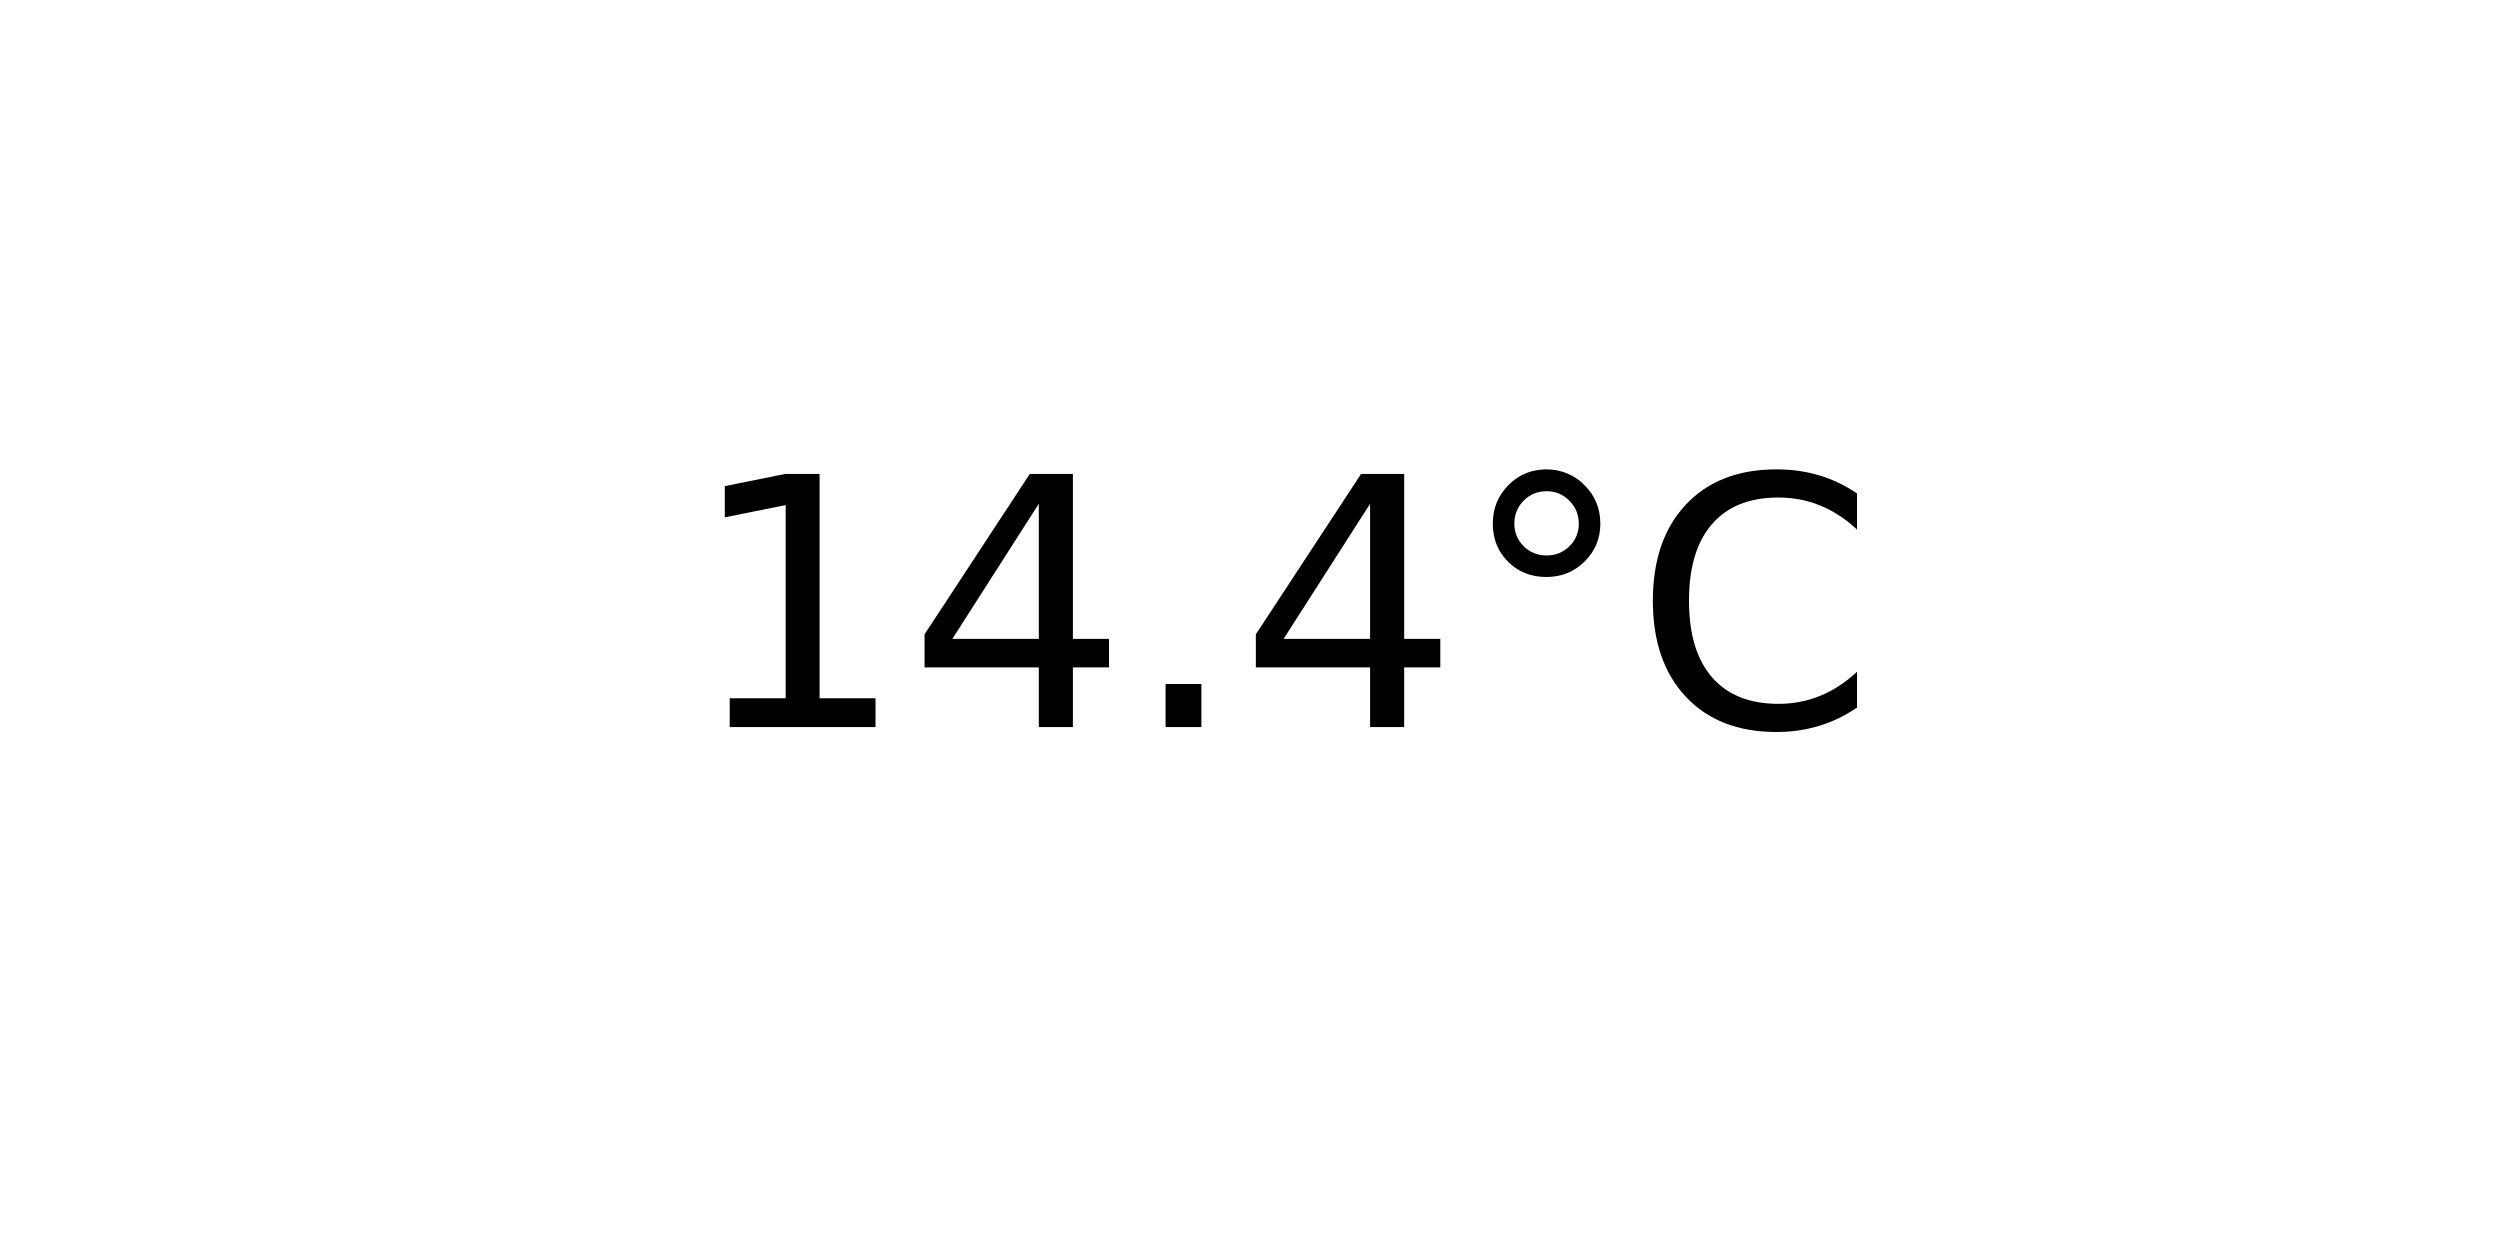
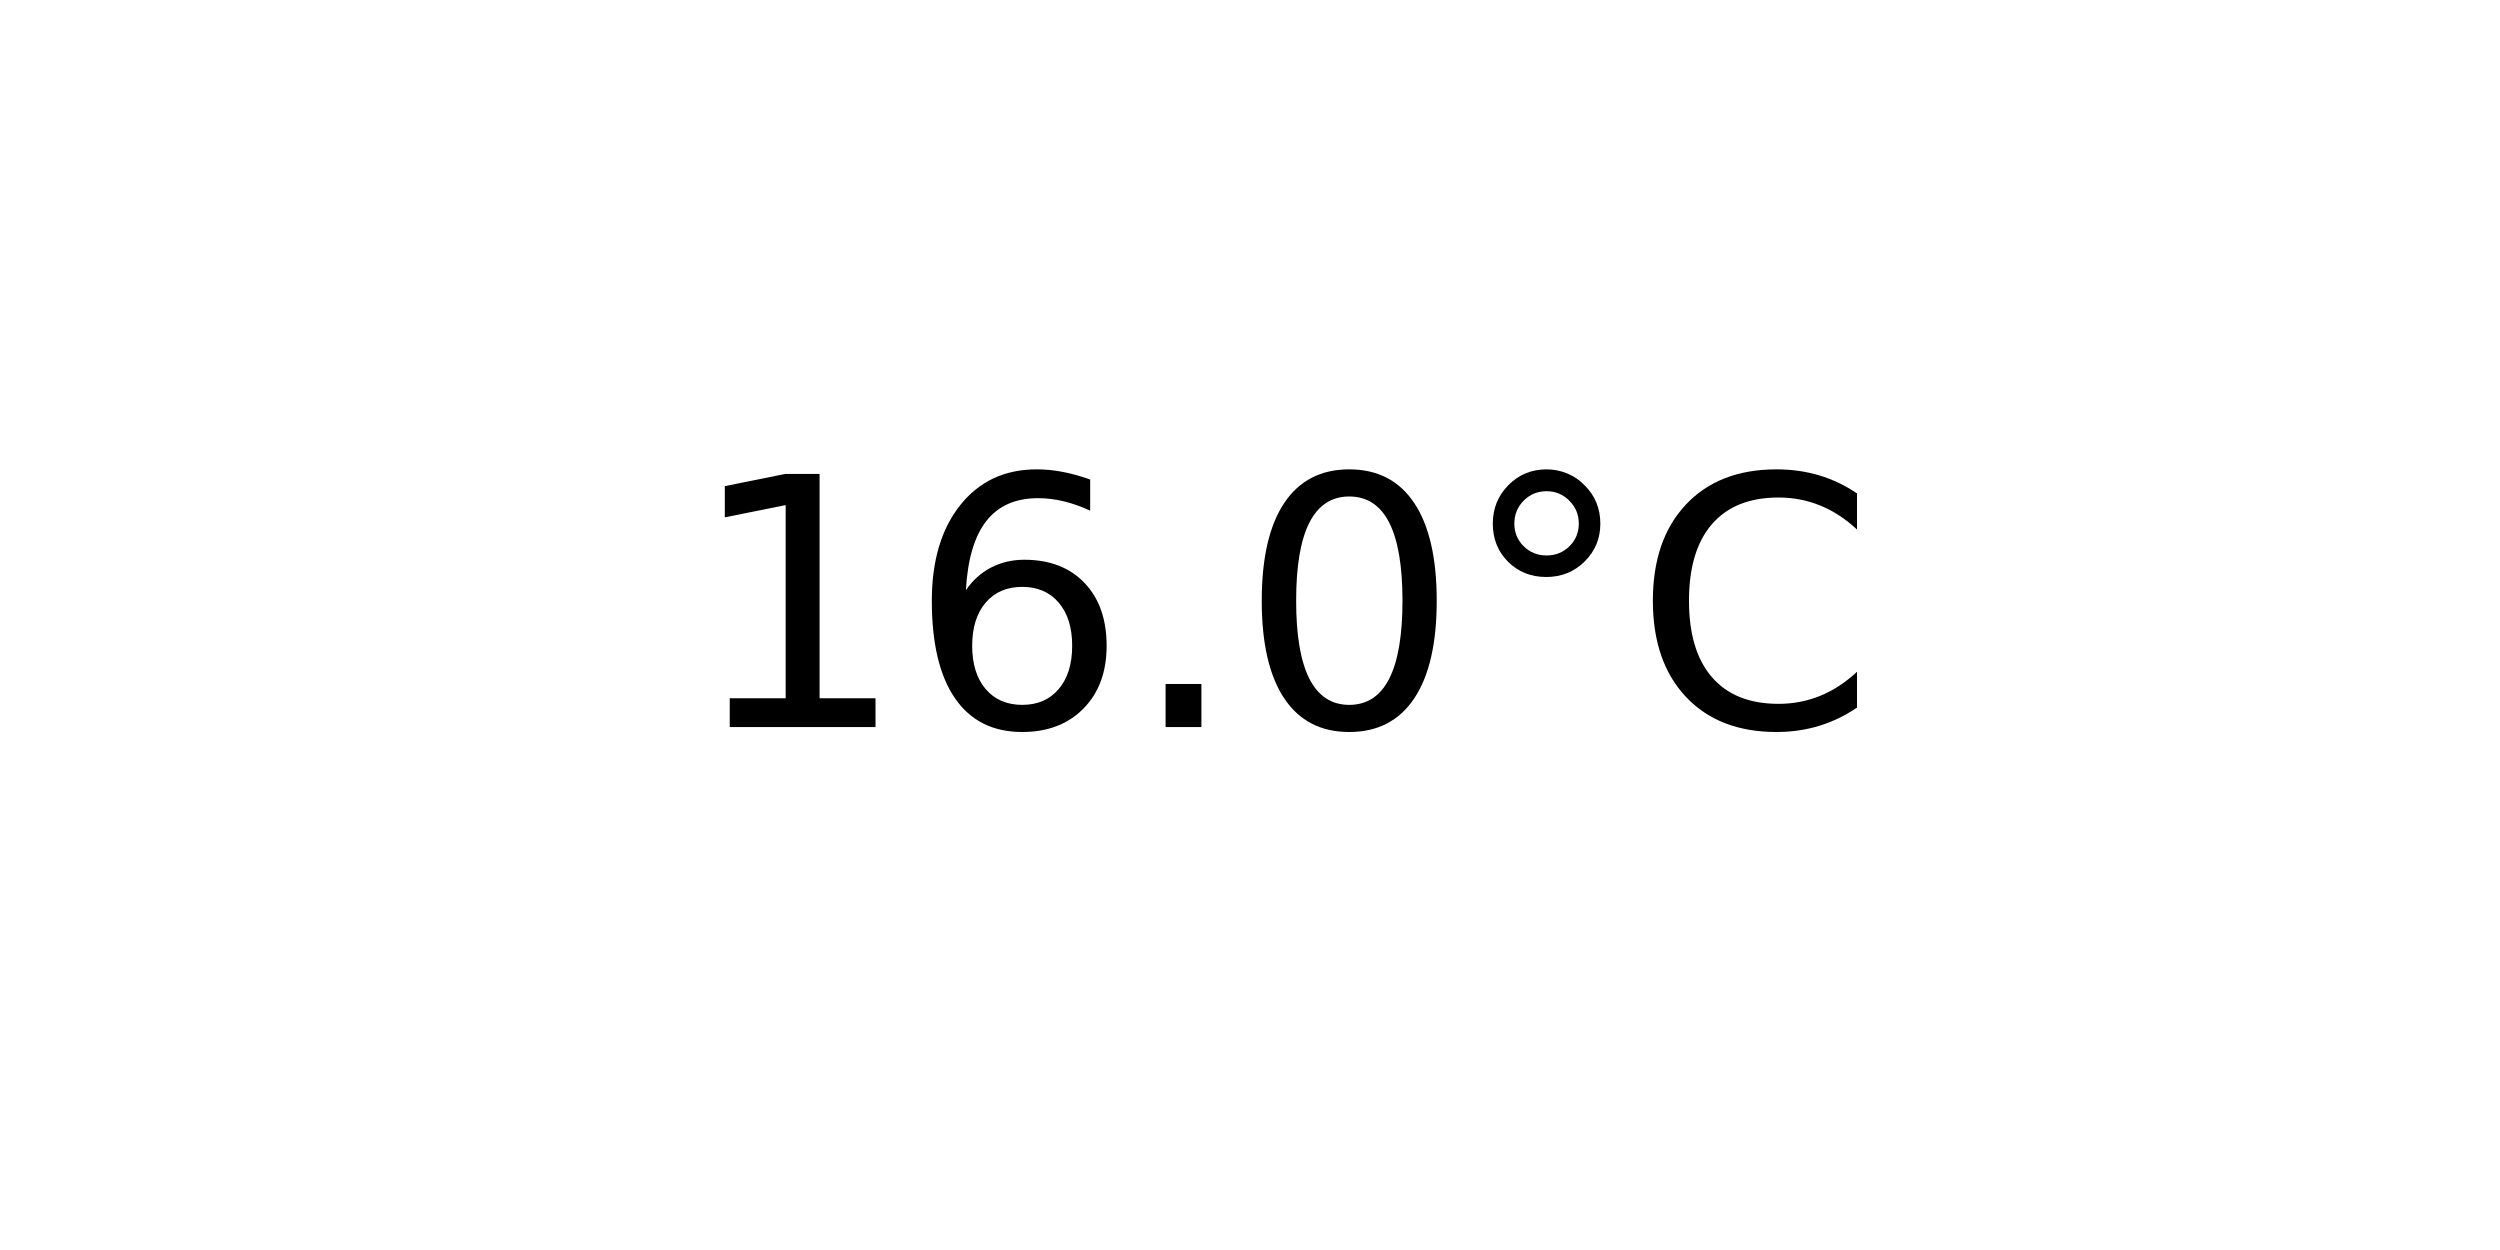
<svg xmlns="http://www.w3.org/2000/svg" xmlns:xlink="http://www.w3.org/1999/xlink" width="72pt" height="36pt" viewBox="0 0 72 36" version="1.1">
  <defs>
    <style type="text/css">*{stroke-linejoin: round; stroke-linecap: butt}</style>
  </defs>
  <g id="figure_1">
    <g id="axes_1">
      <g id="text_1">
        <g transform="translate(19.77578 20.93937) scale(0.1 -0.1)">
          <defs>
            <path id="DejaVuSans-31" d="M 794 531  L 1825 531  L 1825 4091  L 703 3866  L 703 4441  L 1819 4666  L 2450 4666  L 2450 531  L 3481 531  L 3481 0  L 794 0  L 794 531  z " transform="scale(0.015625)" />
-             <path id="DejaVuSans-34" d="M 2419 4116  L 825 1625  L 2419 1625  L 2419 4116  z M 2253 4666  L 3047 4666  L 3047 1625  L 3713 1625  L 3713 1100  L 3047 1100  L 3047 0  L 2419 0  L 2419 1100  L 313 1100  L 313 1709  L 2253 4666  z " transform="scale(0.015625)" />
+             <path id="DejaVuSans-36" d="M 2113 2584  Q 1688 2584 1439 2293  Q 1191 2003 1191 1497  Q 1191 994 1439 701  Q 1688 409 2113 409  Q 2538 409 2786 701  Q 3034 994 3034 1497  Q 3034 2003 2786 2293  Q 2538 2584 2113 2584  z M 3366 4563  L 3366 3988  Q 3128 4100 2886 4159  Q 2644 4219 2406 4219  Q 1781 4219 1451 3797  Q 1122 3375 1075 2522  Q 1259 2794 1537 2939  Q 1816 3084 2150 3084  Q 2853 3084 3261 2657  Q 3669 2231 3669 1497  Q 3669 778 3244 343  Q 2819 -91 2113 -91  Q 1303 -91 875 529  Q 447 1150 447 2328  Q 447 3434 972 4092  Q 1497 4750 2381 4750  Q 2619 4750 2861 4703  Q 3103 4656 3366 4563  z " transform="scale(0.015625)" />
            <path id="DejaVuSans-2e" d="M 684 794  L 1344 794  L 1344 0  L 684 0  L 684 794  z " transform="scale(0.015625)" />
+             <path id="DejaVuSans-30" d="M 2034 4250  Q 1547 4250 1301 3770  Q 1056 3291 1056 2328  Q 1056 1369 1301 889  Q 1547 409 2034 409  Q 2525 409 2770 889  Q 3016 1369 3016 2328  Q 3016 3291 2770 3770  Q 2525 4250 2034 4250  z M 2034 4750  Q 2819 4750 3233 4129  Q 3647 3509 3647 2328  Q 3647 1150 3233 529  Q 2819 -91 2034 -91  Q 1250 -91 836 529  Q 422 1150 422 2328  Q 422 3509 836 4129  Q 1250 4750 2034 4750  z " transform="scale(0.015625)" />
            <path id="DejaVuSans-b0" d="M 1600 4347  Q 1350 4347 1178 4173  Q 1006 4000 1006 3750  Q 1006 3503 1178 3333  Q 1350 3163 1600 3163  Q 1850 3163 2022 3333  Q 2194 3503 2194 3750  Q 2194 3997 2020 4172  Q 1847 4347 1600 4347  z M 1600 4750  Q 1800 4750 1984 4673  Q 2169 4597 2303 4453  Q 2447 4313 2519 4134  Q 2591 3956 2591 3750  Q 2591 3338 2302 3052  Q 2013 2766 1594 2766  Q 1172 2766 890 3047  Q 609 3328 609 3750  Q 609 4169 896 4459  Q 1184 4750 1600 4750  z " transform="scale(0.015625)" />
            <path id="DejaVuSans-43" d="M 4122 4306  L 4122 3641  Q 3803 3938 3442 4084  Q 3081 4231 2675 4231  Q 1875 4231 1450 3742  Q 1025 3253 1025 2328  Q 1025 1406 1450 917  Q 1875 428 2675 428  Q 3081 428 3442 575  Q 3803 722 4122 1019  L 4122 359  Q 3791 134 3420 21  Q 3050 -91 2638 -91  Q 1578 -91 968 557  Q 359 1206 359 2328  Q 359 3453 968 4101  Q 1578 4750 2638 4750  Q 3056 4750 3426 4639  Q 3797 4528 4122 4306  z " transform="scale(0.015625)" />
          </defs>
          <use xlink:href="#DejaVuSans-31" />
-           <use xlink:href="#DejaVuSans-34" x="63.623" />
+           <use xlink:href="#DejaVuSans-36" x="63.623" />
          <use xlink:href="#DejaVuSans-2e" x="127.246" />
-           <use xlink:href="#DejaVuSans-34" x="159.033" />
+           <use xlink:href="#DejaVuSans-30" x="159.033" />
          <use xlink:href="#DejaVuSans-b0" x="222.656" />
          <use xlink:href="#DejaVuSans-43" x="272.656" />
        </g>
      </g>
    </g>
  </g>
</svg>
